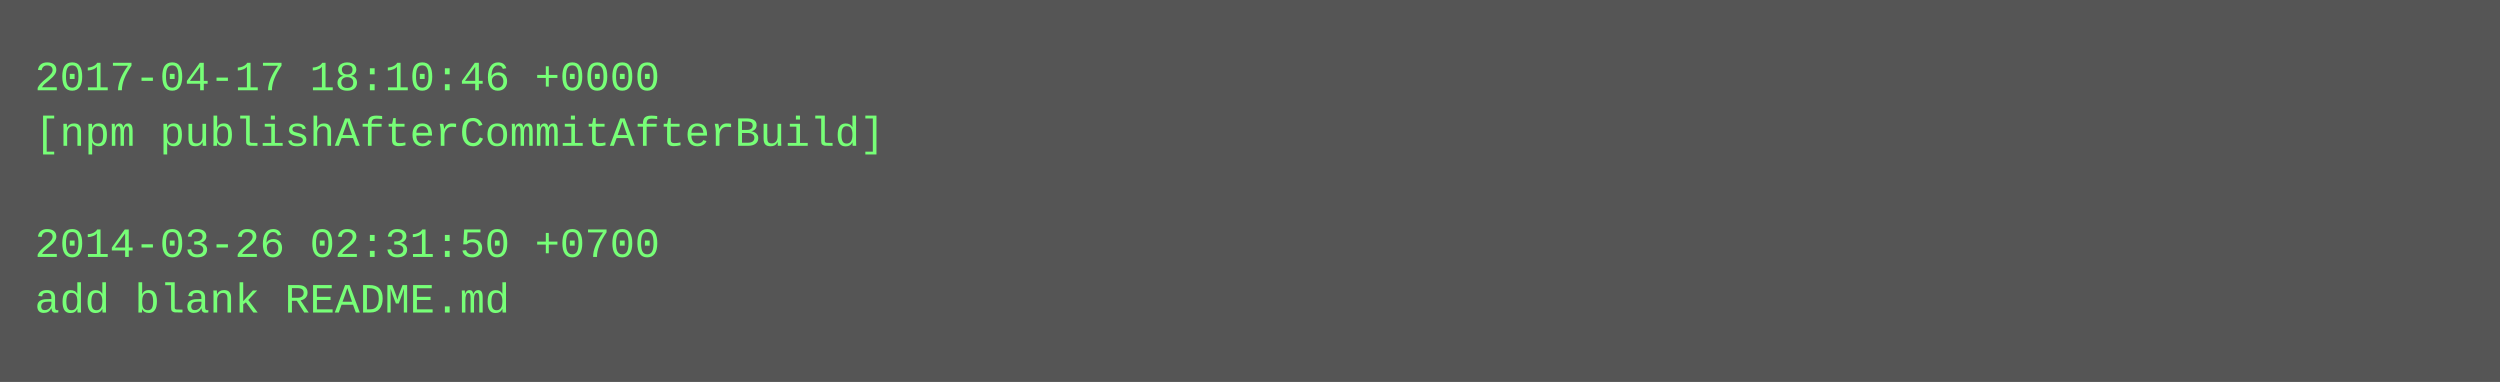
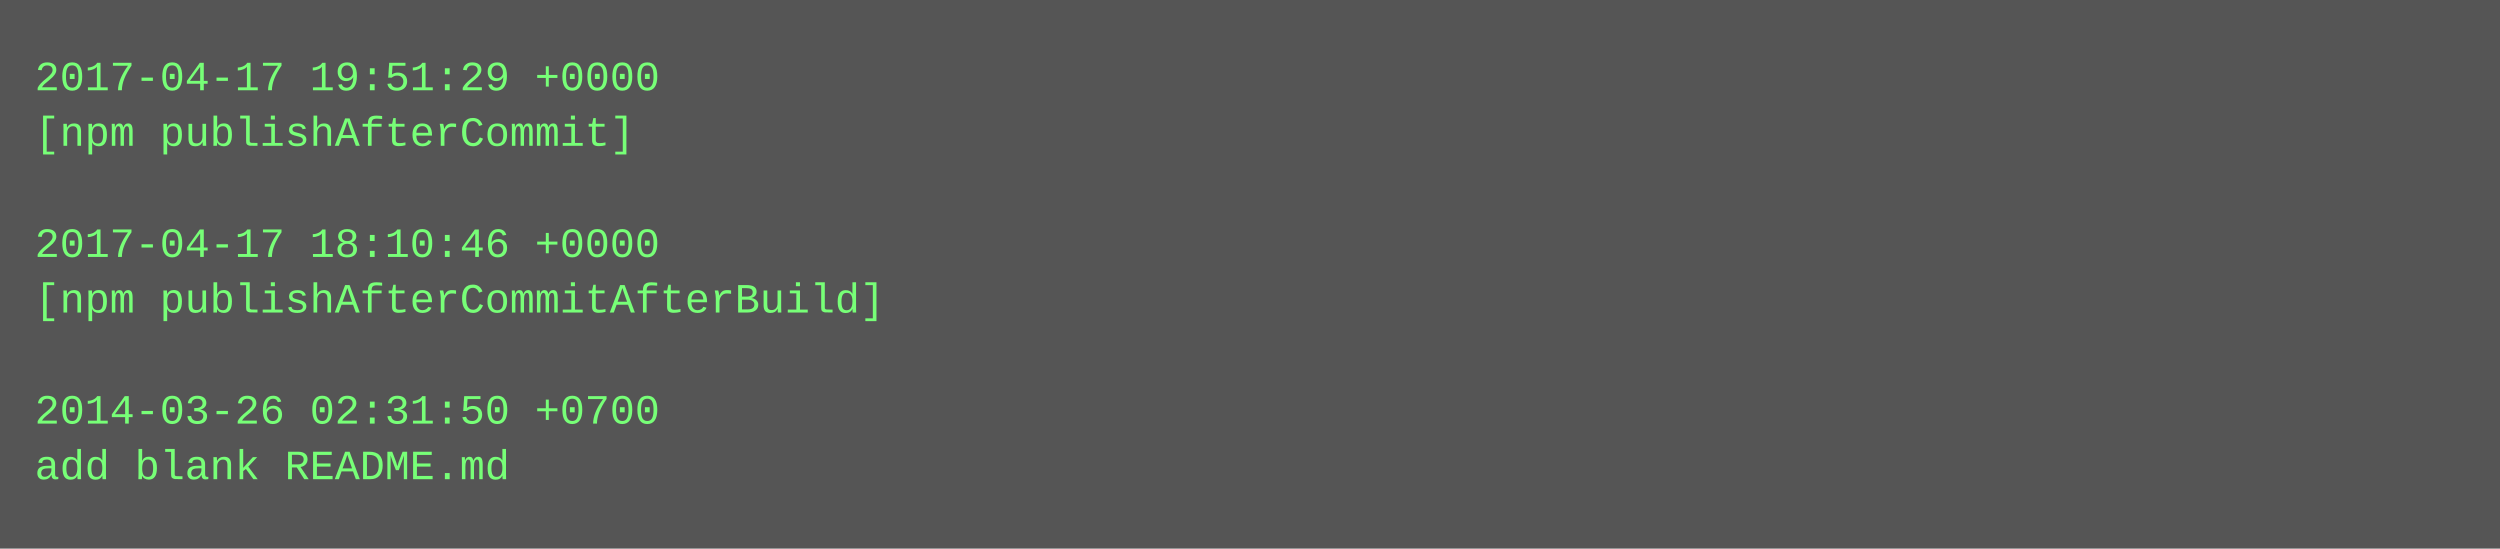
- <svg xmlns="http://www.w3.org/2000/svg" height="110" width="720">
-   <rect height="110" fill="#555" width="720" />
+ <svg xmlns="http://www.w3.org/2000/svg" height="158" width="720">
+   <rect height="158" fill="#555" width="720" />
  <text fill="#7f7" font-family="Courier New" font-size="12" xml:space="preserve">
-     <tspan x="10" y="26">2017-04-17 18:10:46 +0000</tspan>
-     <tspan x="10" y="42">[npm publishAfterCommitAfterBuild]</tspan>
+     <tspan x="10" y="26">2017-04-17 19:51:29 +0000</tspan>
+     <tspan x="10" y="42">[npm publishAfterCommit]</tspan>
    <tspan x="10" y="58" />
-     <tspan x="10" y="74">2014-03-26 02:31:50 +0700</tspan>
-     <tspan x="10" y="90">add blank README.md</tspan>
+     <tspan x="10" y="74">2017-04-17 18:10:46 +0000</tspan>
+     <tspan x="10" y="90">[npm publishAfterCommitAfterBuild]</tspan>
+     <tspan x="10" y="106" />
+     <tspan x="10" y="122">2014-03-26 02:31:50 +0700</tspan>
+     <tspan x="10" y="138">add blank README.md</tspan>
  </text>
</svg>
